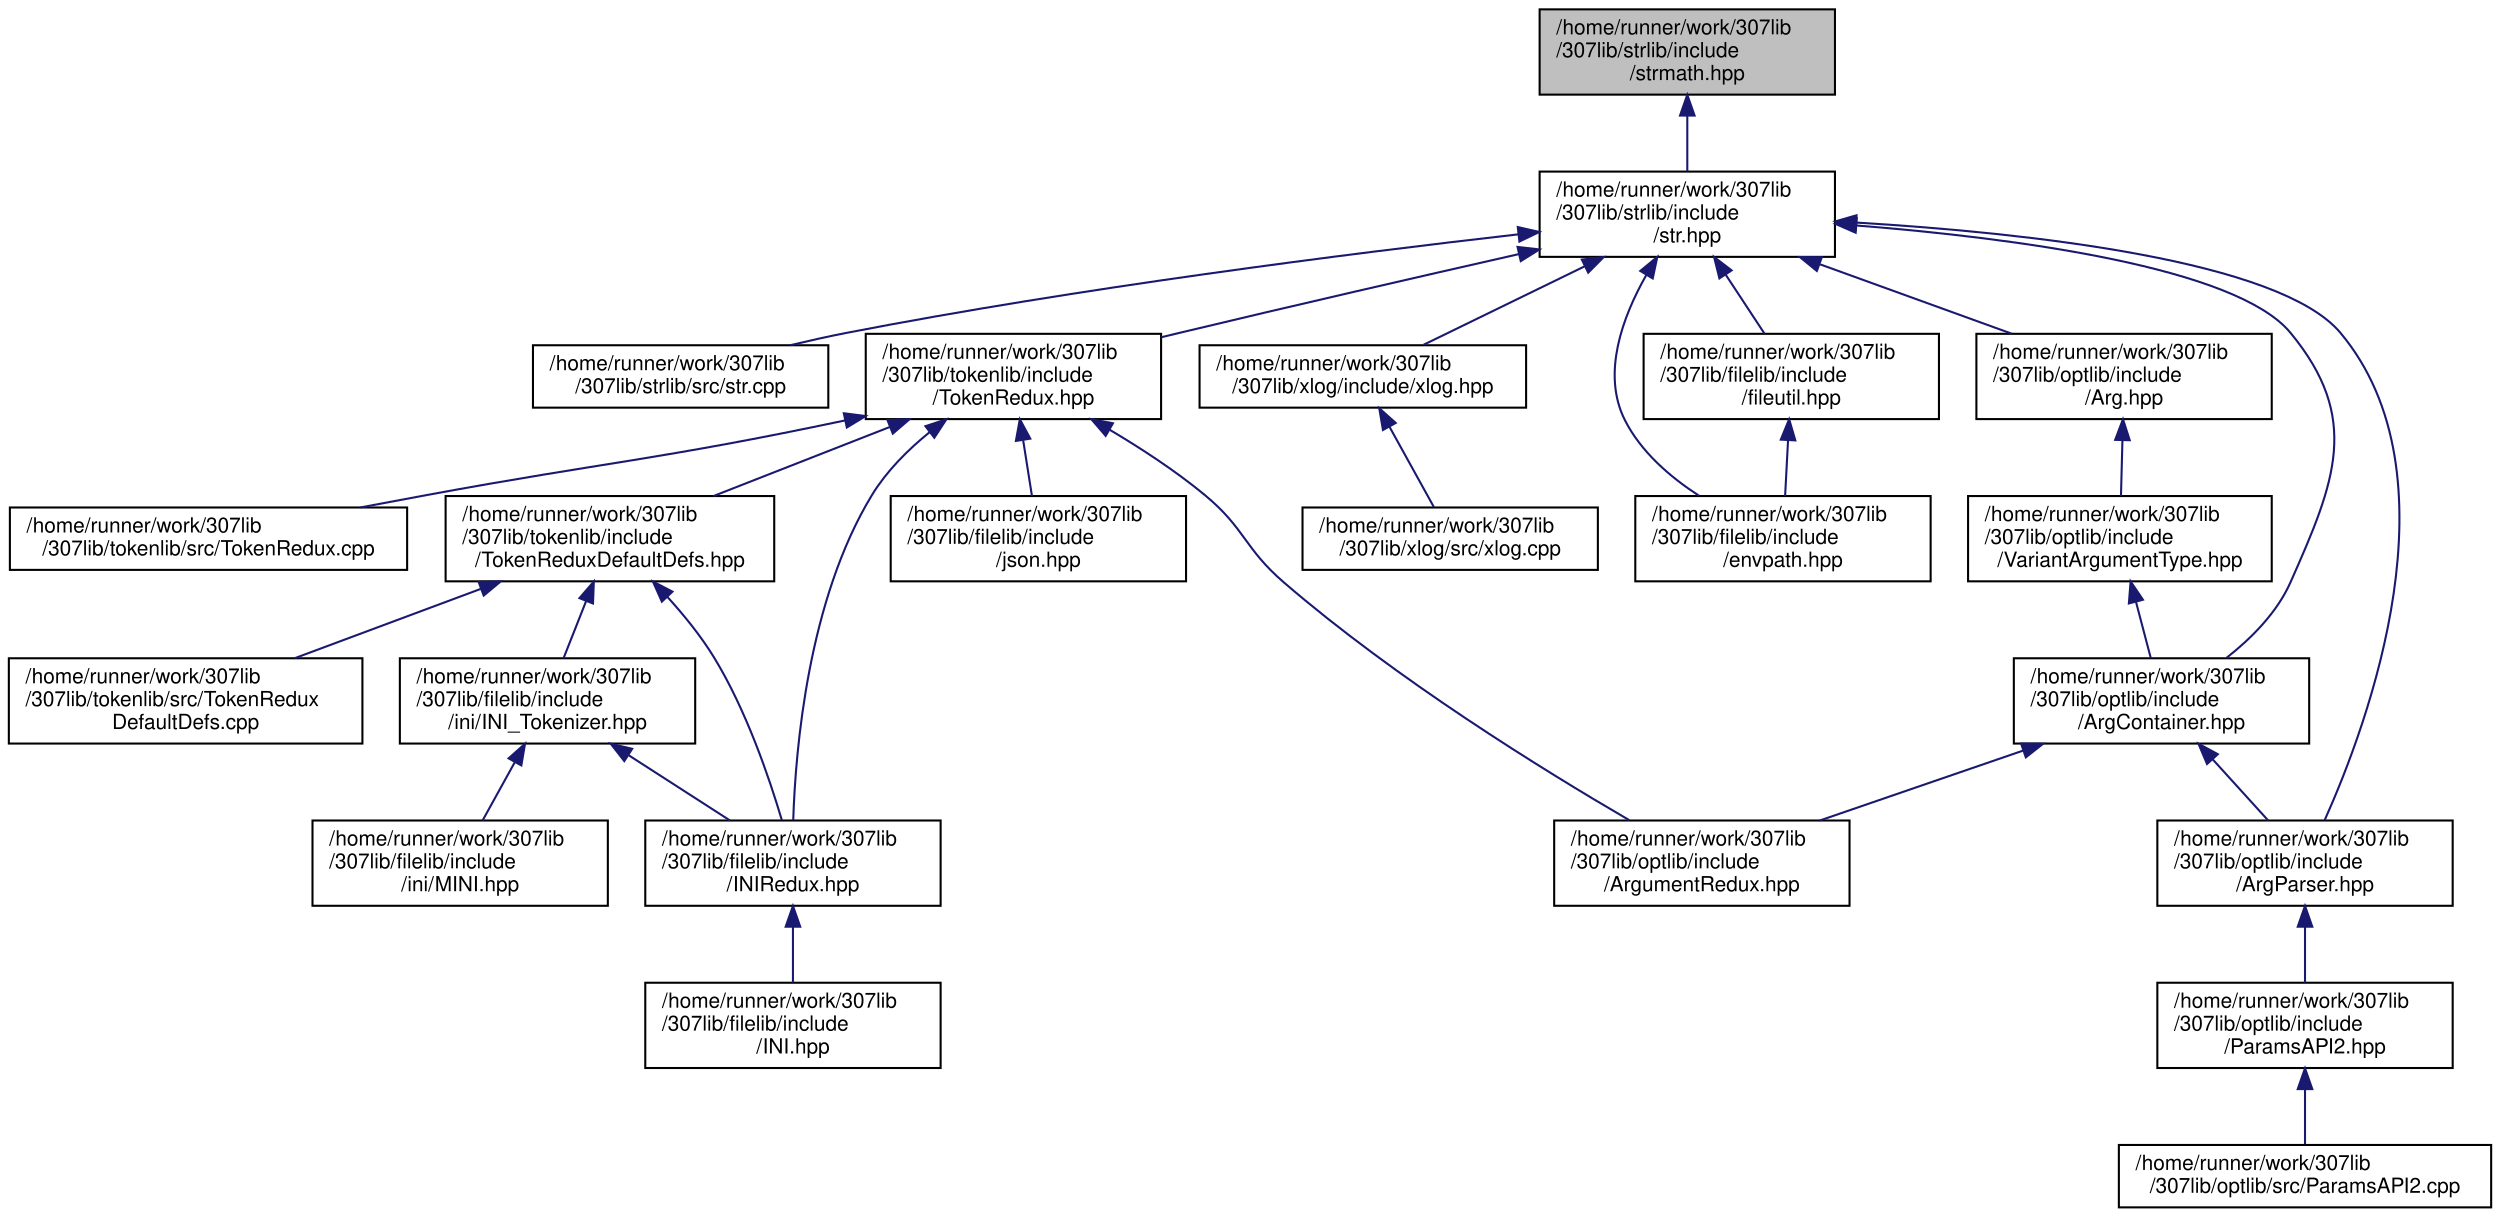
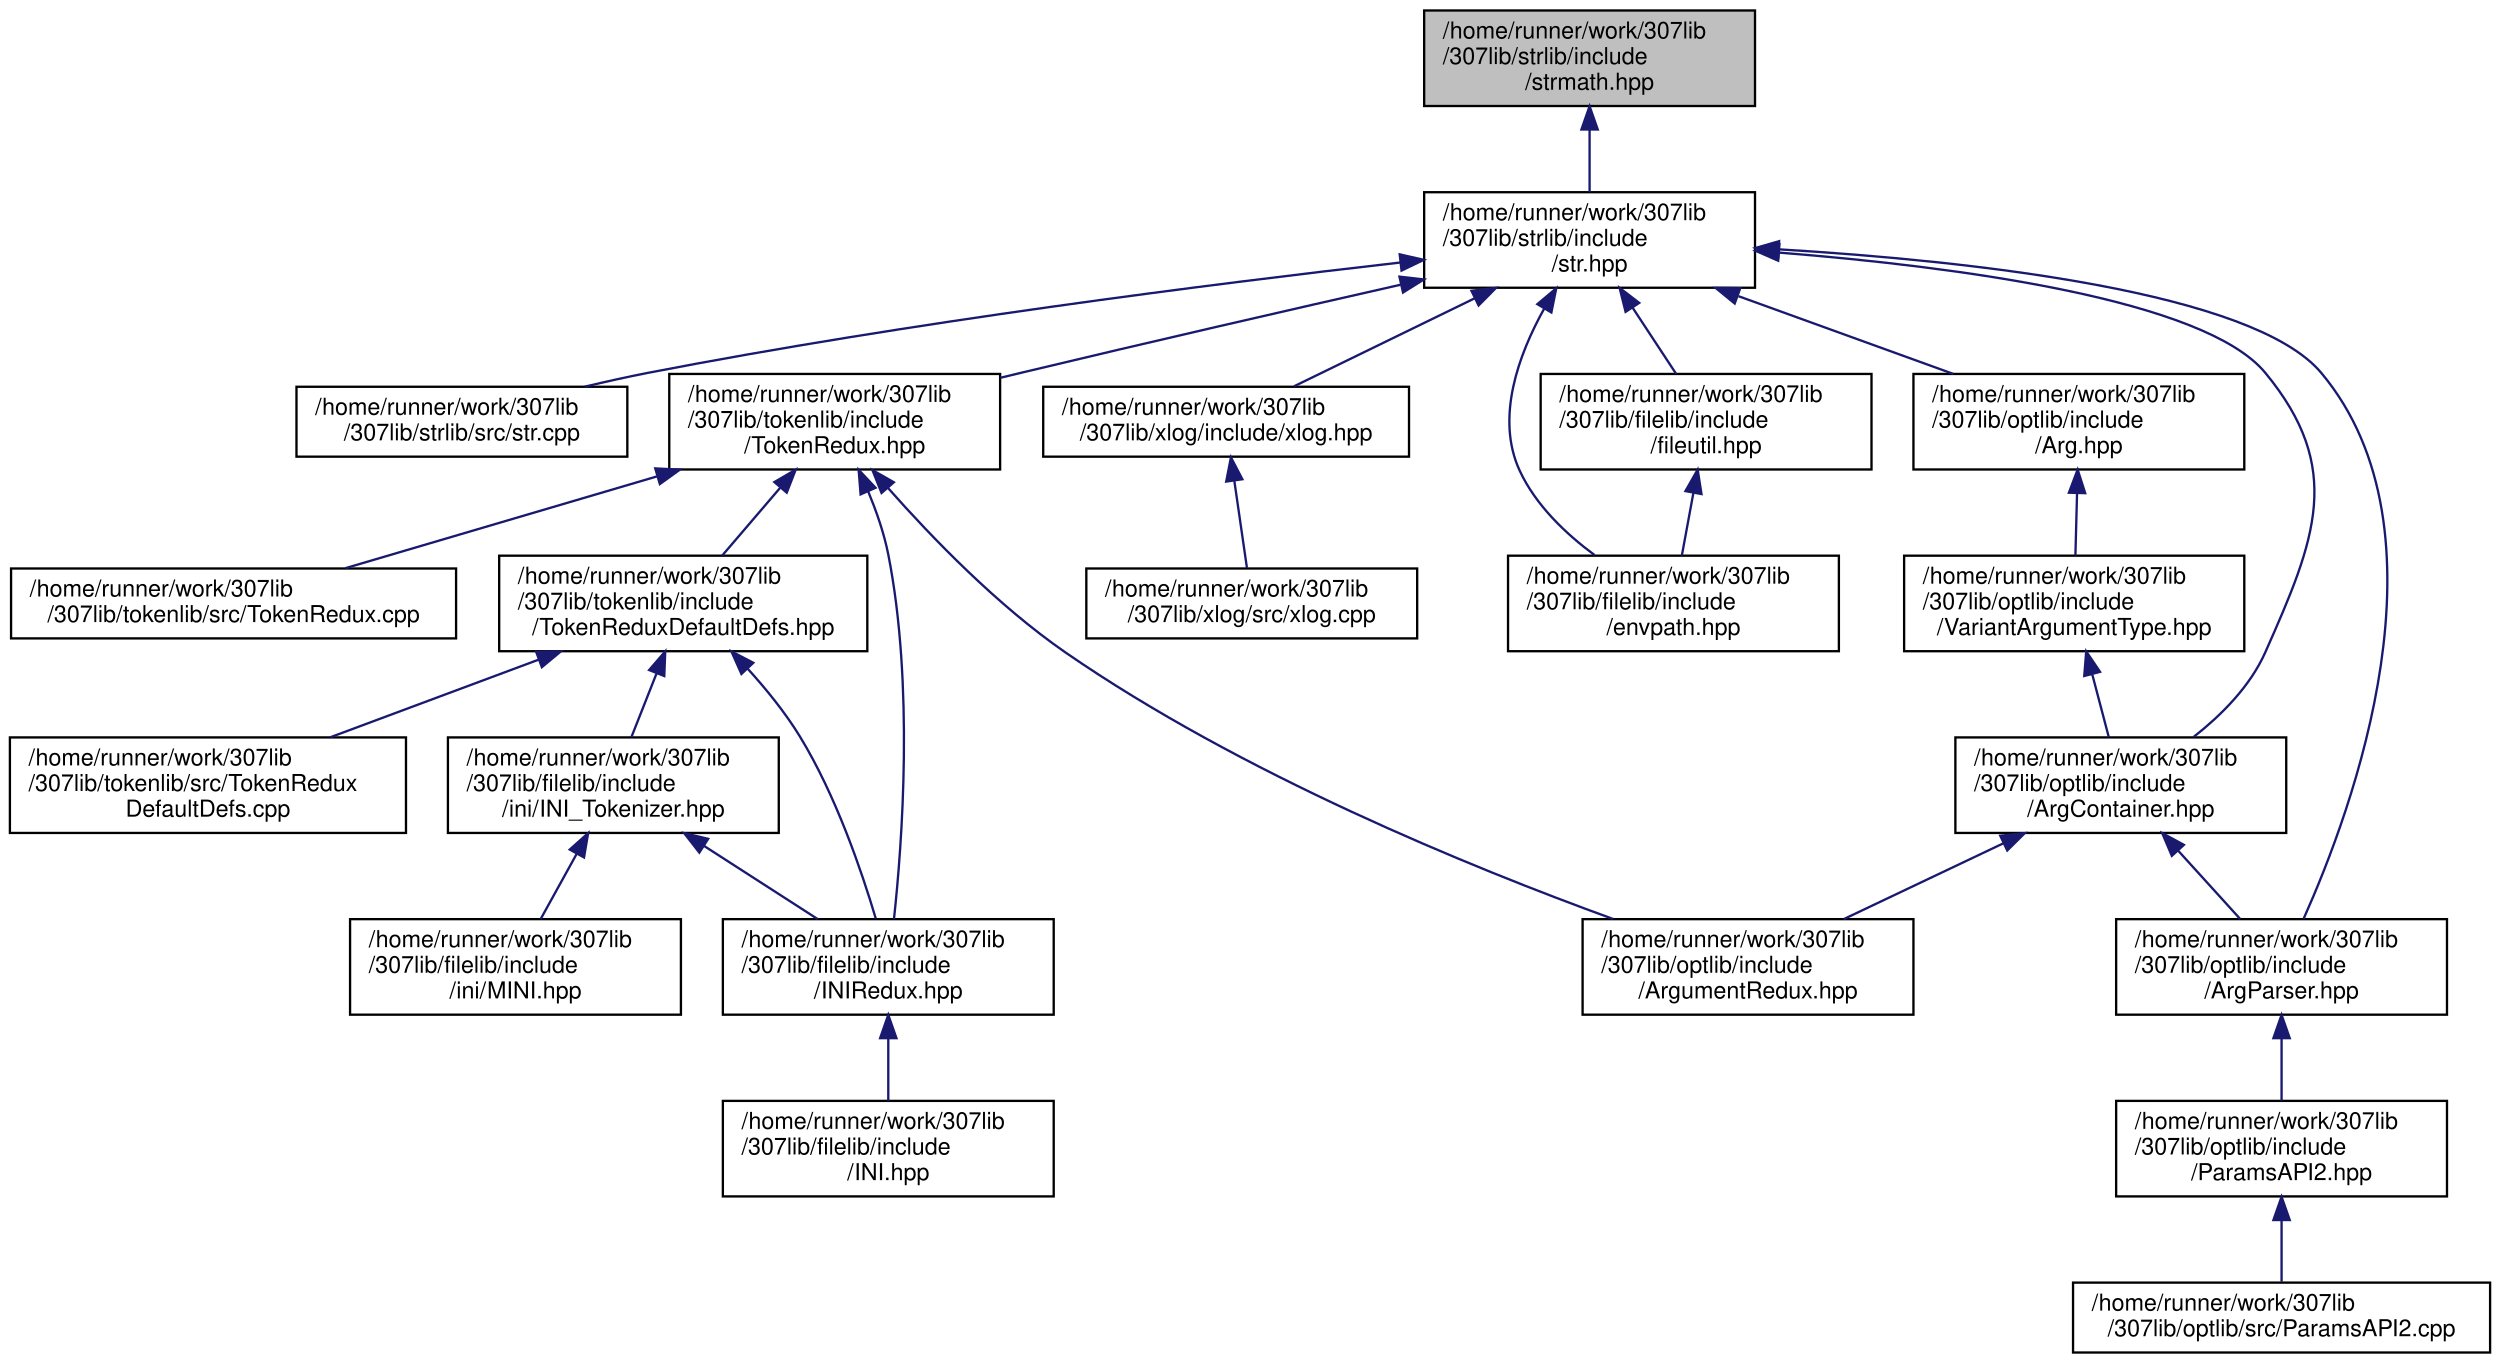
- <svg xmlns="http://www.w3.org/2000/svg" xmlns:xlink="http://www.w3.org/1999/xlink" width="1202pt" height="585pt" viewBox="0.00 0.00 1201.50 585.00">
+ <svg xmlns="http://www.w3.org/2000/svg" xmlns:xlink="http://www.w3.org/1999/xlink" width="1073pt" height="585pt" viewBox="0.00 0.00 1072.50 585.00">
  <g id="graph0" class="graph" transform="scale(1 1) rotate(0) translate(4 581)">
    <g id="node1" class="node">
      <g id="a_node1">
        <a xlink:title="Contains functions for performing mathematics conversions &amp; calculations on strings....">
-           <polygon fill="#bfbfbf" stroke="black" points="736,-535.5 736,-576.5 878,-576.5 878,-535.5 736,-535.5" />
-           <text text-anchor="start" x="744" y="-564.5" font-family="Helvetica,sans-Serif" font-size="10.00">/home/runner/work/307lib</text>
-           <text text-anchor="start" x="744" y="-553.5" font-family="Helvetica,sans-Serif" font-size="10.00">/307lib/strlib/include</text>
-           <text text-anchor="middle" x="807" y="-542.5" font-family="Helvetica,sans-Serif" font-size="10.00">/strmath.hpp</text>
+           <polygon fill="#bfbfbf" stroke="black" points="607,-535.5 607,-576.5 749,-576.5 749,-535.5 607,-535.5" />
+           <text text-anchor="start" x="615" y="-564.5" font-family="Helvetica,sans-Serif" font-size="10.00">/home/runner/work/307lib</text>
+           <text text-anchor="start" x="615" y="-553.5" font-family="Helvetica,sans-Serif" font-size="10.00">/307lib/strlib/include</text>
+           <text text-anchor="middle" x="678" y="-542.5" font-family="Helvetica,sans-Serif" font-size="10.00">/strmath.hpp</text>
        </a>
      </g>
    </g>
    <g id="node2" class="node">
      <g id="a_node2">
        <a xlink:href="str_8hpp.html" target="_top" xlink:title="Includes all of the str namespace extension headers, and additional functions related to string manip...">
-           <polygon fill="none" stroke="black" points="736,-457.5 736,-498.5 878,-498.5 878,-457.5 736,-457.5" />
-           <text text-anchor="start" x="744" y="-486.5" font-family="Helvetica,sans-Serif" font-size="10.00">/home/runner/work/307lib</text>
-           <text text-anchor="start" x="744" y="-475.5" font-family="Helvetica,sans-Serif" font-size="10.00">/307lib/strlib/include</text>
-           <text text-anchor="middle" x="807" y="-464.5" font-family="Helvetica,sans-Serif" font-size="10.00">/str.hpp</text>
+           <polygon fill="none" stroke="black" points="607,-457.5 607,-498.5 749,-498.5 749,-457.5 607,-457.5" />
+           <text text-anchor="start" x="615" y="-486.5" font-family="Helvetica,sans-Serif" font-size="10.00">/home/runner/work/307lib</text>
+           <text text-anchor="start" x="615" y="-475.5" font-family="Helvetica,sans-Serif" font-size="10.00">/307lib/strlib/include</text>
+           <text text-anchor="middle" x="678" y="-464.5" font-family="Helvetica,sans-Serif" font-size="10.00">/str.hpp</text>
        </a>
      </g>
    </g>
    <g id="edge1" class="edge">
-       <path fill="none" stroke="midnightblue" d="M807,-525.3C807,-516.3 807,-506.65 807,-498.51" />
-       <polygon fill="midnightblue" stroke="midnightblue" points="803.5,-525.43 807,-535.43 810.5,-525.43 803.5,-525.43" />
+       <path fill="none" stroke="midnightblue" d="M678,-525.3C678,-516.3 678,-506.65 678,-498.51" />
+       <polygon fill="midnightblue" stroke="midnightblue" points="674.5,-525.43 678,-535.43 681.5,-525.43 674.5,-525.43" />
    </g>
    <g id="node3" class="node">
      <g id="a_node3">
        <a xlink:href="str_8cpp_source.html" target="_top" xlink:title=" ">
-           <polygon fill="none" stroke="black" points="252,-385 252,-415 394,-415 394,-385 252,-385" />
-           <text text-anchor="start" x="260" y="-403" font-family="Helvetica,sans-Serif" font-size="10.00">/home/runner/work/307lib</text>
-           <text text-anchor="middle" x="323" y="-392" font-family="Helvetica,sans-Serif" font-size="10.00">/307lib/strlib/src/str.cpp</text>
+           <polygon fill="none" stroke="black" points="123,-385 123,-415 265,-415 265,-385 123,-385" />
+           <text text-anchor="start" x="131" y="-403" font-family="Helvetica,sans-Serif" font-size="10.00">/home/runner/work/307lib</text>
+           <text text-anchor="middle" x="194" y="-392" font-family="Helvetica,sans-Serif" font-size="10.00">/307lib/strlib/src/str.cpp</text>
        </a>
      </g>
    </g>
    <g id="edge2" class="edge">
-       <path fill="none" stroke="midnightblue" d="M725.84,-468.34C643.96,-459 514.11,-442.53 403,-421 394.15,-419.28 384.8,-417.2 375.75,-415.04" />
-       <polygon fill="midnightblue" stroke="midnightblue" points="725.5,-471.83 735.83,-469.47 726.29,-464.87 725.5,-471.83" />
+       <path fill="none" stroke="midnightblue" d="M596.84,-468.34C514.96,-459 385.11,-442.53 274,-421 265.15,-419.28 255.8,-417.2 246.75,-415.04" />
+       <polygon fill="midnightblue" stroke="midnightblue" points="596.5,-471.83 606.83,-469.47 597.29,-464.87 596.5,-471.83" />
    </g>
    <g id="node4" class="node">
      <g id="a_node4">
        <a xlink:href="_token_redux_8hpp.html" target="_top" xlink:title="New tokenization &amp; parsing library providing superior abstraction capabilities and a much less confus...">
-           <polygon fill="none" stroke="black" points="412,-379.5 412,-420.5 554,-420.5 554,-379.5 412,-379.5" />
-           <text text-anchor="start" x="420" y="-408.5" font-family="Helvetica,sans-Serif" font-size="10.00">/home/runner/work/307lib</text>
-           <text text-anchor="start" x="420" y="-397.5" font-family="Helvetica,sans-Serif" font-size="10.00">/307lib/tokenlib/include</text>
-           <text text-anchor="middle" x="483" y="-386.5" font-family="Helvetica,sans-Serif" font-size="10.00">/TokenRedux.hpp</text>
+           <polygon fill="none" stroke="black" points="283,-379.5 283,-420.5 425,-420.5 425,-379.5 283,-379.5" />
+           <text text-anchor="start" x="291" y="-408.5" font-family="Helvetica,sans-Serif" font-size="10.00">/home/runner/work/307lib</text>
+           <text text-anchor="start" x="291" y="-397.5" font-family="Helvetica,sans-Serif" font-size="10.00">/307lib/tokenlib/include</text>
+           <text text-anchor="middle" x="354" y="-386.5" font-family="Helvetica,sans-Serif" font-size="10.00">/TokenRedux.hpp</text>
        </a>
      </g>
    </g>
    <g id="edge3" class="edge">
-       <path fill="none" stroke="midnightblue" d="M725.98,-458.82C678.45,-448.05 617.26,-434.01 563,-421 560.08,-420.3 557.09,-419.58 554.08,-418.85" />
-       <polygon fill="midnightblue" stroke="midnightblue" points="725.39,-462.27 735.91,-461.07 726.93,-455.45 725.39,-462.27" />
-     </g>
-     <g id="node14" class="node">
-       <g id="a_node14">
+       <path fill="none" stroke="midnightblue" d="M596.98,-458.82C549.45,-448.05 488.26,-434.01 434,-421 431.08,-420.3 428.09,-419.58 425.08,-418.85" />
+       <polygon fill="midnightblue" stroke="midnightblue" points="596.39,-462.27 606.91,-461.07 597.93,-455.45 596.39,-462.27" />
+     </g>
+     <g id="node13" class="node">
+       <g id="a_node13">
        <a xlink:href="xlog_8hpp.html" target="_top" xlink:title="Contains the xlog _(eXtensible LOG)_ namespace, a framework for implementing console logs into C++ pr...">
-           <polygon fill="none" stroke="black" points="572.5,-385 572.5,-415 729.5,-415 729.5,-385 572.5,-385" />
-           <text text-anchor="start" x="580.5" y="-403" font-family="Helvetica,sans-Serif" font-size="10.00">/home/runner/work/307lib</text>
-           <text text-anchor="middle" x="651" y="-392" font-family="Helvetica,sans-Serif" font-size="10.00">/307lib/xlog/include/xlog.hpp</text>
-         </a>
-       </g>
-     </g>
-     <g id="edge15" class="edge">
-       <path fill="none" stroke="midnightblue" d="M757.68,-452.97C732.19,-440.55 701.96,-425.83 680.2,-415.23" />
-       <polygon fill="midnightblue" stroke="midnightblue" points="756.3,-456.19 766.83,-457.43 759.37,-449.9 756.3,-456.19" />
+           <polygon fill="none" stroke="black" points="443.5,-385 443.5,-415 600.5,-415 600.5,-385 443.5,-385" />
+           <text text-anchor="start" x="451.5" y="-403" font-family="Helvetica,sans-Serif" font-size="10.00">/home/runner/work/307lib</text>
+           <text text-anchor="middle" x="522" y="-392" font-family="Helvetica,sans-Serif" font-size="10.00">/307lib/xlog/include/xlog.hpp</text>
+         </a>
+       </g>
+     </g>
+     <g id="edge14" class="edge">
+       <path fill="none" stroke="midnightblue" d="M628.68,-452.97C603.19,-440.55 572.96,-425.83 551.2,-415.23" />
+       <polygon fill="midnightblue" stroke="midnightblue" points="627.3,-456.19 637.83,-457.43 630.37,-449.9 627.3,-456.19" />
+     </g>
+     <g id="node15" class="node">
+       <g id="a_node15">
+         <a xlink:href="envpath_8hpp.html" target="_top" xlink:title="Contains the PATH-variable-related functions of the env namespace.   Features   - env::getvar(&lt;var_na...">
+           <polygon fill="none" stroke="black" points="643,-301.5 643,-342.5 785,-342.5 785,-301.5 643,-301.5" />
+           <text text-anchor="start" x="651" y="-330.5" font-family="Helvetica,sans-Serif" font-size="10.00">/home/runner/work/307lib</text>
+           <text text-anchor="start" x="651" y="-319.5" font-family="Helvetica,sans-Serif" font-size="10.00">/307lib/filelib/include</text>
+           <text text-anchor="middle" x="714" y="-308.5" font-family="Helvetica,sans-Serif" font-size="10.00">/envpath.hpp</text>
+         </a>
+       </g>
+     </g>
+     <g id="edge16" class="edge">
+       <path fill="none" stroke="midnightblue" d="M658.57,-448.63C647.43,-428.65 637.56,-401.54 648,-379 654.82,-364.27 667.63,-352 680.17,-342.74" />
+       <polygon fill="midnightblue" stroke="midnightblue" points="655.58,-450.46 663.7,-457.27 661.6,-446.88 655.58,-450.46" />
    </g>
    <g id="node16" class="node">
      <g id="a_node16">
-         <a xlink:href="envpath_8hpp.html" target="_top" xlink:title="Contains the PATH-variable-related functions of the env namespace.   Features   - env::getvar(&lt;var_na...">
-           <polygon fill="none" stroke="black" points="782,-301.5 782,-342.5 924,-342.5 924,-301.5 782,-301.5" />
-           <text text-anchor="start" x="790" y="-330.5" font-family="Helvetica,sans-Serif" font-size="10.00">/home/runner/work/307lib</text>
-           <text text-anchor="start" x="790" y="-319.5" font-family="Helvetica,sans-Serif" font-size="10.00">/307lib/filelib/include</text>
-           <text text-anchor="middle" x="853" y="-308.5" font-family="Helvetica,sans-Serif" font-size="10.00">/envpath.hpp</text>
+         <a xlink:href="fileutil_8hpp_source.html" target="_top" xlink:title=" ">
+           <polygon fill="none" stroke="black" points="657,-379.5 657,-420.5 799,-420.5 799,-379.5 657,-379.5" />
+           <text text-anchor="start" x="665" y="-408.5" font-family="Helvetica,sans-Serif" font-size="10.00">/home/runner/work/307lib</text>
+           <text text-anchor="start" x="665" y="-397.5" font-family="Helvetica,sans-Serif" font-size="10.00">/307lib/filelib/include</text>
+           <text text-anchor="middle" x="728" y="-386.5" font-family="Helvetica,sans-Serif" font-size="10.00">/fileutil.hpp</text>
        </a>
      </g>
    </g>
    <g id="edge17" class="edge">
-       <path fill="none" stroke="midnightblue" d="M787.3,-448.77C775.86,-428.65 765.73,-401.31 777,-379 784.69,-363.79 798.67,-351.69 812.57,-342.69" />
-       <polygon fill="midnightblue" stroke="midnightblue" points="784.4,-450.74 792.58,-457.47 790.38,-447.11 784.4,-450.74" />
+       <path fill="none" stroke="midnightblue" d="M696.39,-449.05C702.63,-439.57 709.46,-429.18 715.17,-420.51" />
+       <polygon fill="midnightblue" stroke="midnightblue" points="693.45,-447.15 690.88,-457.43 699.3,-451 693.45,-447.15" />
    </g>
    <g id="node17" class="node">
      <g id="a_node17">
-         <a xlink:href="fileutil_8hpp_source.html" target="_top" xlink:title=" ">
-           <polygon fill="none" stroke="black" points="786,-379.5 786,-420.5 928,-420.5 928,-379.5 786,-379.5" />
-           <text text-anchor="start" x="794" y="-408.5" font-family="Helvetica,sans-Serif" font-size="10.00">/home/runner/work/307lib</text>
-           <text text-anchor="start" x="794" y="-397.5" font-family="Helvetica,sans-Serif" font-size="10.00">/307lib/filelib/include</text>
-           <text text-anchor="middle" x="857" y="-386.5" font-family="Helvetica,sans-Serif" font-size="10.00">/fileutil.hpp</text>
-         </a>
-       </g>
-     </g>
-     <g id="edge18" class="edge">
-       <path fill="none" stroke="midnightblue" d="M825.39,-449.05C831.63,-439.57 838.46,-429.18 844.17,-420.51" />
-       <polygon fill="midnightblue" stroke="midnightblue" points="822.45,-447.15 819.88,-457.43 828.3,-451 822.45,-447.15" />
-     </g>
-     <g id="node18" class="node">
-       <g id="a_node18">
        <a xlink:href="_arg_8hpp_source.html" target="_top" xlink:title=" ">
-           <polygon fill="none" stroke="black" points="946,-379.5 946,-420.5 1088,-420.5 1088,-379.5 946,-379.5" />
-           <text text-anchor="start" x="954" y="-408.5" font-family="Helvetica,sans-Serif" font-size="10.00">/home/runner/work/307lib</text>
-           <text text-anchor="start" x="954" y="-397.5" font-family="Helvetica,sans-Serif" font-size="10.00">/307lib/optlib/include</text>
-           <text text-anchor="middle" x="1017" y="-386.5" font-family="Helvetica,sans-Serif" font-size="10.00">/Arg.hpp</text>
-         </a>
-       </g>
-     </g>
-     <g id="edge20" class="edge">
-       <path fill="none" stroke="midnightblue" d="M870.86,-453.89C900.34,-443.22 934.96,-430.69 963.1,-420.51" />
-       <polygon fill="midnightblue" stroke="midnightblue" points="869.29,-450.73 861.08,-457.43 871.67,-457.32 869.29,-450.73" />
+           <polygon fill="none" stroke="black" points="817,-379.5 817,-420.5 959,-420.5 959,-379.5 817,-379.5" />
+           <text text-anchor="start" x="825" y="-408.5" font-family="Helvetica,sans-Serif" font-size="10.00">/home/runner/work/307lib</text>
+           <text text-anchor="start" x="825" y="-397.5" font-family="Helvetica,sans-Serif" font-size="10.00">/307lib/optlib/include</text>
+           <text text-anchor="middle" x="888" y="-386.5" font-family="Helvetica,sans-Serif" font-size="10.00">/Arg.hpp</text>
+         </a>
+       </g>
+     </g>
+     <g id="edge19" class="edge">
+       <path fill="none" stroke="midnightblue" d="M741.86,-453.89C771.34,-443.22 805.96,-430.69 834.1,-420.51" />
+       <polygon fill="midnightblue" stroke="midnightblue" points="740.29,-450.73 732.08,-457.43 742.67,-457.32 740.29,-450.73" />
+     </g>
+     <g id="node19" class="node">
+       <g id="a_node19">
+         <a xlink:href="_arg_container_8hpp_source.html" target="_top" xlink:title=" ">
+           <polygon fill="none" stroke="black" points="835,-223.5 835,-264.5 977,-264.5 977,-223.5 835,-223.5" />
+           <text text-anchor="start" x="843" y="-252.5" font-family="Helvetica,sans-Serif" font-size="10.00">/home/runner/work/307lib</text>
+           <text text-anchor="start" x="843" y="-241.5" font-family="Helvetica,sans-Serif" font-size="10.00">/307lib/optlib/include</text>
+           <text text-anchor="middle" x="906" y="-230.5" font-family="Helvetica,sans-Serif" font-size="10.00">/ArgContainer.hpp</text>
+         </a>
+       </g>
+     </g>
+     <g id="edge26" class="edge">
+       <path fill="none" stroke="midnightblue" d="M759.34,-472.58C835.69,-466.53 941.96,-452.56 968,-421 1001.95,-379.87 989.65,-349.74 968,-301 961.52,-286.42 949.16,-274.03 937.17,-264.64" />
+       <polygon fill="midnightblue" stroke="midnightblue" points="758.95,-469.1 749.24,-473.35 759.48,-476.08 758.95,-469.1" />
    </g>
    <g id="node20" class="node">
      <g id="a_node20">
-         <a xlink:href="_arg_container_8hpp_source.html" target="_top" xlink:title=" ">
-           <polygon fill="none" stroke="black" points="964,-223.5 964,-264.5 1106,-264.5 1106,-223.5 964,-223.5" />
-           <text text-anchor="start" x="972" y="-252.5" font-family="Helvetica,sans-Serif" font-size="10.00">/home/runner/work/307lib</text>
-           <text text-anchor="start" x="972" y="-241.5" font-family="Helvetica,sans-Serif" font-size="10.00">/307lib/optlib/include</text>
-           <text text-anchor="middle" x="1035" y="-230.5" font-family="Helvetica,sans-Serif" font-size="10.00">/ArgContainer.hpp</text>
+         <a xlink:href="_arg_parser_8hpp_source.html" target="_top" xlink:title=" ">
+           <polygon fill="none" stroke="black" points="904,-145.5 904,-186.5 1046,-186.5 1046,-145.5 904,-145.5" />
+           <text text-anchor="start" x="912" y="-174.5" font-family="Helvetica,sans-Serif" font-size="10.00">/home/runner/work/307lib</text>
+           <text text-anchor="start" x="912" y="-163.5" font-family="Helvetica,sans-Serif" font-size="10.00">/307lib/optlib/include</text>
+           <text text-anchor="middle" x="975" y="-152.5" font-family="Helvetica,sans-Serif" font-size="10.00">/ArgParser.hpp</text>
        </a>
      </g>
    </g>
    <g id="edge27" class="edge">
-       <path fill="none" stroke="midnightblue" d="M888.34,-472.58C964.69,-466.53 1070.96,-452.56 1097,-421 1130.95,-379.87 1118.65,-349.74 1097,-301 1090.52,-286.42 1078.16,-274.03 1066.17,-264.64" />
-       <polygon fill="midnightblue" stroke="midnightblue" points="887.95,-469.1 878.24,-473.35 888.48,-476.08 887.95,-469.1" />
-     </g>
-     <g id="node21" class="node">
-       <g id="a_node21">
-         <a xlink:href="_arg_parser_8hpp_source.html" target="_top" xlink:title=" ">
-           <polygon fill="none" stroke="black" points="1033,-145.5 1033,-186.5 1175,-186.5 1175,-145.5 1033,-145.5" />
-           <text text-anchor="start" x="1041" y="-174.5" font-family="Helvetica,sans-Serif" font-size="10.00">/home/runner/work/307lib</text>
-           <text text-anchor="start" x="1041" y="-163.5" font-family="Helvetica,sans-Serif" font-size="10.00">/307lib/optlib/include</text>
-           <text text-anchor="middle" x="1104" y="-152.5" font-family="Helvetica,sans-Serif" font-size="10.00">/ArgParser.hpp</text>
-         </a>
-       </g>
-     </g>
-     <g id="edge28" class="edge">
-       <path fill="none" stroke="midnightblue" d="M888.35,-473.98C971.31,-468.99 1091.86,-455.79 1121,-421 1178.46,-352.39 1134.38,-233.39 1113.45,-186.65" />
-       <polygon fill="midnightblue" stroke="midnightblue" points="887.96,-470.5 878.17,-474.56 888.36,-477.49 887.96,-470.5" />
+       <path fill="none" stroke="midnightblue" d="M759.35,-473.98C842.31,-468.99 962.86,-455.79 992,-421 1049.46,-352.39 1005.38,-233.39 984.45,-186.65" />
+       <polygon fill="midnightblue" stroke="midnightblue" points="758.96,-470.5 749.17,-474.56 759.36,-477.49 758.96,-470.5" />
    </g>
    <g id="node5" class="node">
      <g id="a_node5">
        <a xlink:href="_token_redux_8cpp_source.html" target="_top" xlink:title=" ">
          <polygon fill="none" stroke="black" points="0.5,-307 0.5,-337 191.5,-337 191.5,-307 0.5,-307" />
          <text text-anchor="start" x="8.5" y="-325" font-family="Helvetica,sans-Serif" font-size="10.00">/home/runner/work/307lib</text>
          <text text-anchor="middle" x="96" y="-314" font-family="Helvetica,sans-Serif" font-size="10.00">/307lib/tokenlib/src/TokenRedux.cpp</text>
        </a>
      </g>
    </g>
    <g id="edge4" class="edge">
-       <path fill="none" stroke="midnightblue" d="M402.15,-378.88C312.16,-359.88 287.62,-358.97 201,-343 190.69,-341.1 179.81,-339.06 169.13,-337.04" />
-       <polygon fill="midnightblue" stroke="midnightblue" points="401.45,-382.31 411.96,-380.97 402.91,-375.47 401.45,-382.31" />
+       <path fill="none" stroke="midnightblue" d="M277.89,-376.58C234.51,-363.8 181.47,-348.18 143.89,-337.11" />
+       <polygon fill="midnightblue" stroke="midnightblue" points="276.98,-379.96 287.56,-379.43 278.96,-373.24 276.98,-379.96" />
    </g>
    <g id="node6" class="node">
      <g id="a_node6">
        <a xlink:href="_token_redux_default_defs_8hpp.html" target="_top" xlink:title="Provides the legacy tokenization types for use with the new API, as well as an example of implementin...">
          <polygon fill="none" stroke="black" points="210,-301.5 210,-342.5 368,-342.5 368,-301.5 210,-301.5" />
          <text text-anchor="start" x="218" y="-330.5" font-family="Helvetica,sans-Serif" font-size="10.00">/home/runner/work/307lib</text>
          <text text-anchor="start" x="218" y="-319.5" font-family="Helvetica,sans-Serif" font-size="10.00">/307lib/tokenlib/include</text>
          <text text-anchor="middle" x="289" y="-308.5" font-family="Helvetica,sans-Serif" font-size="10.00">/TokenReduxDefaultDefs.hpp</text>
        </a>
      </g>
    </g>
    <g id="edge5" class="edge">
-       <path fill="none" stroke="midnightblue" d="M423.65,-375.75C396.49,-365.11 364.67,-352.65 338.79,-342.51" />
-       <polygon fill="midnightblue" stroke="midnightblue" points="422.45,-379.04 433.04,-379.43 425.01,-372.52 422.45,-379.04" />
+       <path fill="none" stroke="midnightblue" d="M330.59,-371.63C322.35,-361.99 313.26,-351.36 305.68,-342.51" />
+       <polygon fill="midnightblue" stroke="midnightblue" points="328.1,-374.1 337.26,-379.43 333.42,-369.55 328.1,-374.1" />
    </g>
    <g id="node10" class="node">
      <g id="a_node10">
        <a xlink:href="_i_n_i_redux_8hpp.html" target="_top" xlink:title="INI Tokenizer, Parser, and Container/Manipulator.">
          <polygon fill="none" stroke="black" points="306,-145.5 306,-186.5 448,-186.5 448,-145.5 306,-145.5" />
          <text text-anchor="start" x="314" y="-174.5" font-family="Helvetica,sans-Serif" font-size="10.00">/home/runner/work/307lib</text>
          <text text-anchor="start" x="314" y="-163.5" font-family="Helvetica,sans-Serif" font-size="10.00">/307lib/filelib/include</text>
          <text text-anchor="middle" x="377" y="-152.5" font-family="Helvetica,sans-Serif" font-size="10.00">/INIRedux.hpp</text>
        </a>
      </g>
    </g>
    <g id="edge12" class="edge">
-       <path fill="none" stroke="midnightblue" d="M442.79,-373.28C432.33,-364.81 422.04,-354.55 415,-343 384.34,-292.68 378.23,-221.04 377.14,-186.76" />
-       <polygon fill="midnightblue" stroke="midnightblue" points="440.7,-376.09 450.77,-379.41 444.97,-370.54 440.7,-376.09" />
+       <path fill="none" stroke="midnightblue" d="M368.32,-370.21C371.88,-361.66 375.2,-352.14 377,-343 388.03,-287.09 382.99,-219.23 379.44,-186.51" />
+       <polygon fill="midnightblue" stroke="midnightblue" points="365.12,-368.81 364.27,-379.37 371.52,-371.65 365.12,-368.81" />
    </g>
    <g id="node12" class="node">
      <g id="a_node12">
-         <a xlink:href="json_8hpp_source.html" target="_top" xlink:title=" ">
-           <polygon fill="none" stroke="black" points="424,-301.5 424,-342.5 566,-342.5 566,-301.5 424,-301.5" />
-           <text text-anchor="start" x="432" y="-330.5" font-family="Helvetica,sans-Serif" font-size="10.00">/home/runner/work/307lib</text>
-           <text text-anchor="start" x="432" y="-319.5" font-family="Helvetica,sans-Serif" font-size="10.00">/307lib/filelib/include</text>
-           <text text-anchor="middle" x="495" y="-308.5" font-family="Helvetica,sans-Serif" font-size="10.00">/json.hpp</text>
+         <a xlink:href="_argument_redux_8hpp_source.html" target="_top" xlink:title=" ">
+           <polygon fill="none" stroke="black" points="675,-145.5 675,-186.5 817,-186.5 817,-145.5 675,-145.5" />
+           <text text-anchor="start" x="683" y="-174.5" font-family="Helvetica,sans-Serif" font-size="10.00">/home/runner/work/307lib</text>
+           <text text-anchor="start" x="683" y="-163.5" font-family="Helvetica,sans-Serif" font-size="10.00">/307lib/optlib/include</text>
+           <text text-anchor="middle" x="746" y="-152.5" font-family="Helvetica,sans-Serif" font-size="10.00">/ArgumentRedux.hpp</text>
        </a>
      </g>
    </g>
    <g id="edge13" class="edge">
-       <path fill="none" stroke="midnightblue" d="M487.69,-369.3C489.11,-360.3 490.63,-350.65 491.92,-342.51" />
-       <polygon fill="midnightblue" stroke="midnightblue" points="484.19,-369 486.09,-379.43 491.11,-370.1 484.19,-369" />
-     </g>
-     <g id="node13" class="node">
-       <g id="a_node13">
-         <a xlink:href="_argument_redux_8hpp_source.html" target="_top" xlink:title=" ">
-           <polygon fill="none" stroke="black" points="743,-145.5 743,-186.5 885,-186.5 885,-145.5 743,-145.5" />
-           <text text-anchor="start" x="751" y="-174.5" font-family="Helvetica,sans-Serif" font-size="10.00">/home/runner/work/307lib</text>
-           <text text-anchor="start" x="751" y="-163.5" font-family="Helvetica,sans-Serif" font-size="10.00">/307lib/optlib/include</text>
-           <text text-anchor="middle" x="814" y="-152.5" font-family="Helvetica,sans-Serif" font-size="10.00">/ArgumentRedux.hpp</text>
-         </a>
-       </g>
-     </g>
-     <g id="edge14" class="edge">
-       <path fill="none" stroke="midnightblue" d="M529.22,-374.4C544.44,-365.39 561.03,-354.56 575,-343 594.4,-326.96 593.94,-317.44 613,-301 666.83,-254.57 737.49,-210.88 779.1,-186.66" />
-       <polygon fill="midnightblue" stroke="midnightblue" points="527.35,-371.44 520.45,-379.48 530.86,-377.49 527.35,-371.44" />
+       <path fill="none" stroke="midnightblue" d="M376.92,-371.52C395.72,-350.25 423.89,-321.11 453,-301 528.13,-249.09 626.59,-208.89 688.07,-186.58" />
+       <polygon fill="midnightblue" stroke="midnightblue" points="374.11,-369.41 370.19,-379.25 379.39,-374.01 374.11,-369.41" />
    </g>
    <g id="node7" class="node">
      <g id="a_node7">
        <a xlink:href="_token_redux_default_defs_8cpp_source.html" target="_top" xlink:title=" ">
          <polygon fill="none" stroke="black" points="0,-223.5 0,-264.5 170,-264.5 170,-223.5 0,-223.5" />
          <text text-anchor="start" x="8" y="-252.5" font-family="Helvetica,sans-Serif" font-size="10.00">/home/runner/work/307lib</text>
          <text text-anchor="start" x="8" y="-241.5" font-family="Helvetica,sans-Serif" font-size="10.00">/307lib/tokenlib/src/TokenRedux</text>
          <text text-anchor="middle" x="85" y="-230.5" font-family="Helvetica,sans-Serif" font-size="10.00">DefaultDefs.cpp</text>
        </a>
      </g>
    </g>
    <g id="edge6" class="edge">
      <path fill="none" stroke="midnightblue" d="M226.96,-297.89C198.32,-287.22 164.69,-274.69 137.36,-264.51" />
      <polygon fill="midnightblue" stroke="midnightblue" points="225.87,-301.22 236.46,-301.43 228.32,-294.66 225.87,-301.22" />
    </g>
    <g id="node8" class="node">
      <g id="a_node8">
        <a xlink:href="_i_n_i___tokenizer_8hpp_source.html" target="_top" xlink:title=" ">
          <polygon fill="none" stroke="black" points="188,-223.5 188,-264.5 330,-264.5 330,-223.5 188,-223.5" />
          <text text-anchor="start" x="196" y="-252.5" font-family="Helvetica,sans-Serif" font-size="10.00">/home/runner/work/307lib</text>
          <text text-anchor="start" x="196" y="-241.5" font-family="Helvetica,sans-Serif" font-size="10.00">/307lib/filelib/include</text>
          <text text-anchor="middle" x="259" y="-230.5" font-family="Helvetica,sans-Serif" font-size="10.00">/ini/INI_Tokenizer.hpp</text>
        </a>
      </g>
    </g>
    <g id="edge7" class="edge">
      <path fill="none" stroke="midnightblue" d="M277.51,-291.88C273.89,-282.72 269.99,-272.83 266.7,-264.51" />
      <polygon fill="midnightblue" stroke="midnightblue" points="274.35,-293.41 281.27,-301.43 280.86,-290.84 274.35,-293.41" />
    </g>
    <g id="edge11" class="edge">
      <path fill="none" stroke="midnightblue" d="M316.55,-294.1C324.51,-285.34 332.74,-275.23 339,-265 354.44,-239.79 365.55,-207.24 371.64,-186.74" />
      <polygon fill="midnightblue" stroke="midnightblue" points="313.97,-291.73 309.67,-301.42 319.07,-296.53 313.97,-291.73" />
    </g>
    <g id="node9" class="node">
      <g id="a_node9">
        <a xlink:href="_m_i_n_i_8hpp_source.html" target="_top" xlink:title=" ">
          <polygon fill="none" stroke="black" points="146,-145.5 146,-186.5 288,-186.5 288,-145.5 146,-145.5" />
          <text text-anchor="start" x="154" y="-174.5" font-family="Helvetica,sans-Serif" font-size="10.00">/home/runner/work/307lib</text>
          <text text-anchor="start" x="154" y="-163.5" font-family="Helvetica,sans-Serif" font-size="10.00">/307lib/filelib/include</text>
          <text text-anchor="middle" x="217" y="-152.5" font-family="Helvetica,sans-Serif" font-size="10.00">/ini/MINI.hpp</text>
        </a>
      </g>
    </g>
    <g id="edge8" class="edge">
      <path fill="none" stroke="midnightblue" d="M243.23,-214.47C238.08,-205.14 232.48,-195.01 227.78,-186.51" />
      <polygon fill="midnightblue" stroke="midnightblue" points="240.28,-216.37 248.18,-223.43 246.41,-212.98 240.28,-216.37" />
    </g>
    <g id="edge9" class="edge">
      <path fill="none" stroke="midnightblue" d="M297.94,-217.92C313.8,-207.7 331.86,-196.07 346.72,-186.51" />
      <polygon fill="midnightblue" stroke="midnightblue" points="295.9,-215.07 289.39,-223.43 299.69,-220.96 295.9,-215.07" />
    </g>
    <g id="node11" class="node">
      <g id="a_node11">
        <a xlink:href="_i_n_i_8hpp_source.html" target="_top" xlink:title=" ">
          <polygon fill="none" stroke="black" points="306,-67.5 306,-108.5 448,-108.5 448,-67.5 306,-67.5" />
          <text text-anchor="start" x="314" y="-96.5" font-family="Helvetica,sans-Serif" font-size="10.00">/home/runner/work/307lib</text>
          <text text-anchor="start" x="314" y="-85.5" font-family="Helvetica,sans-Serif" font-size="10.00">/307lib/filelib/include</text>
          <text text-anchor="middle" x="377" y="-74.5" font-family="Helvetica,sans-Serif" font-size="10.00">/INI.hpp</text>
        </a>
      </g>
    </g>
    <g id="edge10" class="edge">
      <path fill="none" stroke="midnightblue" d="M377,-135.3C377,-126.3 377,-116.65 377,-108.51" />
      <polygon fill="midnightblue" stroke="midnightblue" points="373.5,-135.43 377,-145.43 380.5,-135.43 373.5,-135.43" />
    </g>
-     <g id="node15" class="node">
-       <g id="a_node15">
+     <g id="node14" class="node">
+       <g id="a_node14">
        <a xlink:href="xlog_8cpp_source.html" target="_top" xlink:title=" ">
-           <polygon fill="none" stroke="black" points="622,-307 622,-337 764,-337 764,-307 622,-307" />
-           <text text-anchor="start" x="630" y="-325" font-family="Helvetica,sans-Serif" font-size="10.00">/home/runner/work/307lib</text>
-           <text text-anchor="middle" x="693" y="-314" font-family="Helvetica,sans-Serif" font-size="10.00">/307lib/xlog/src/xlog.cpp</text>
-         </a>
-       </g>
-     </g>
-     <g id="edge16" class="edge">
-       <path fill="none" stroke="midnightblue" d="M663.87,-375.7C670.82,-363.14 679.16,-348.04 685.14,-337.23" />
-       <polygon fill="midnightblue" stroke="midnightblue" points="660.67,-374.26 658.9,-384.7 666.8,-377.65 660.67,-374.26" />
-     </g>
-     <g id="edge19" class="edge">
-       <path fill="none" stroke="midnightblue" d="M855.44,-369.3C854.96,-360.3 854.46,-350.65 854.03,-342.51" />
-       <polygon fill="midnightblue" stroke="midnightblue" points="851.95,-369.63 855.97,-379.43 858.94,-369.26 851.95,-369.63" />
-     </g>
-     <g id="node19" class="node">
-       <g id="a_node19">
+           <polygon fill="none" stroke="black" points="462,-307 462,-337 604,-337 604,-307 462,-307" />
+           <text text-anchor="start" x="470" y="-325" font-family="Helvetica,sans-Serif" font-size="10.00">/home/runner/work/307lib</text>
+           <text text-anchor="middle" x="533" y="-314" font-family="Helvetica,sans-Serif" font-size="10.00">/307lib/xlog/src/xlog.cpp</text>
+         </a>
+       </g>
+     </g>
+     <g id="edge15" class="edge">
+       <path fill="none" stroke="midnightblue" d="M525.53,-374.59C527.32,-362.26 529.42,-347.72 530.94,-337.23" />
+       <polygon fill="midnightblue" stroke="midnightblue" points="522.04,-374.31 524.07,-384.7 528.97,-375.31 522.04,-374.31" />
+     </g>
+     <g id="edge18" class="edge">
+       <path fill="none" stroke="midnightblue" d="M722.58,-369.59C720.91,-360.51 719.11,-350.74 717.59,-342.51" />
+       <polygon fill="midnightblue" stroke="midnightblue" points="719.14,-370.23 724.39,-379.43 726.03,-368.96 719.14,-370.23" />
+     </g>
+     <g id="node18" class="node">
+       <g id="a_node18">
        <a xlink:href="_variant_argument_type_8hpp.html" target="_top" xlink:title="Contains the VariantArgumentType type definition, as well as the Index struct &amp; the get functions for...">
-           <polygon fill="none" stroke="black" points="942,-301.5 942,-342.5 1088,-342.5 1088,-301.5 942,-301.5" />
-           <text text-anchor="start" x="950" y="-330.5" font-family="Helvetica,sans-Serif" font-size="10.00">/home/runner/work/307lib</text>
-           <text text-anchor="start" x="950" y="-319.5" font-family="Helvetica,sans-Serif" font-size="10.00">/307lib/optlib/include</text>
-           <text text-anchor="middle" x="1015" y="-308.5" font-family="Helvetica,sans-Serif" font-size="10.00">/VariantArgumentType.hpp</text>
-         </a>
-       </g>
+           <polygon fill="none" stroke="black" points="813,-301.5 813,-342.5 959,-342.5 959,-301.5 813,-301.5" />
+           <text text-anchor="start" x="821" y="-330.5" font-family="Helvetica,sans-Serif" font-size="10.00">/home/runner/work/307lib</text>
+           <text text-anchor="start" x="821" y="-319.5" font-family="Helvetica,sans-Serif" font-size="10.00">/307lib/optlib/include</text>
+           <text text-anchor="middle" x="886" y="-308.5" font-family="Helvetica,sans-Serif" font-size="10.00">/VariantArgumentType.hpp</text>
+         </a>
+       </g>
+     </g>
+     <g id="edge20" class="edge">
+       <path fill="none" stroke="midnightblue" d="M887.22,-369.3C886.98,-360.3 886.73,-350.65 886.51,-342.51" />
+       <polygon fill="midnightblue" stroke="midnightblue" points="883.72,-369.52 887.48,-379.43 890.72,-369.34 883.72,-369.52" />
    </g>
    <g id="edge21" class="edge">
-       <path fill="none" stroke="midnightblue" d="M1016.22,-369.3C1015.98,-360.3 1015.73,-350.65 1015.51,-342.51" />
-       <polygon fill="midnightblue" stroke="midnightblue" points="1012.72,-369.52 1016.48,-379.43 1019.72,-369.34 1012.72,-369.52" />
+       <path fill="none" stroke="midnightblue" d="M893.74,-291.59C896.13,-282.51 898.7,-272.74 900.87,-264.51" />
+       <polygon fill="midnightblue" stroke="midnightblue" points="890.31,-290.87 891.15,-301.43 897.08,-292.65 890.31,-290.87" />
+     </g>
+     <g id="edge25" class="edge">
+       <path fill="none" stroke="midnightblue" d="M855.58,-219.05C833.51,-208.57 807.95,-196.42 787.06,-186.51" />
+       <polygon fill="midnightblue" stroke="midnightblue" points="854.26,-222.3 864.8,-223.43 857.26,-215.98 854.26,-222.3" />
    </g>
    <g id="edge22" class="edge">
-       <path fill="none" stroke="midnightblue" d="M1022.74,-291.59C1025.13,-282.51 1027.7,-272.74 1029.87,-264.51" />
-       <polygon fill="midnightblue" stroke="midnightblue" points="1019.31,-290.87 1020.15,-301.43 1026.08,-292.65 1019.31,-290.87" />
-     </g>
-     <g id="edge26" class="edge">
-       <path fill="none" stroke="midnightblue" d="M968.6,-220.17C937.4,-209.44 900.59,-196.78 870.72,-186.51" />
-       <polygon fill="midnightblue" stroke="midnightblue" points="967.49,-223.49 978.09,-223.43 969.77,-216.87 967.49,-223.49" />
+       <path fill="none" stroke="midnightblue" d="M930.59,-215.92C939.41,-206.2 949.17,-195.45 957.29,-186.51" />
+       <polygon fill="midnightblue" stroke="midnightblue" points="927.9,-213.67 923.77,-223.43 933.08,-218.38 927.9,-213.67" />
+     </g>
+     <g id="node21" class="node">
+       <g id="a_node21">
+         <a xlink:href="_params_a_p_i2_8hpp_source.html" target="_top" xlink:title=" ">
+           <polygon fill="none" stroke="black" points="904,-67.5 904,-108.5 1046,-108.5 1046,-67.5 904,-67.5" />
+           <text text-anchor="start" x="912" y="-96.5" font-family="Helvetica,sans-Serif" font-size="10.00">/home/runner/work/307lib</text>
+           <text text-anchor="start" x="912" y="-85.5" font-family="Helvetica,sans-Serif" font-size="10.00">/307lib/optlib/include</text>
+           <text text-anchor="middle" x="975" y="-74.5" font-family="Helvetica,sans-Serif" font-size="10.00">/ParamsAPI2.hpp</text>
+         </a>
+       </g>
    </g>
    <g id="edge23" class="edge">
-       <path fill="none" stroke="midnightblue" d="M1059.59,-215.92C1068.41,-206.2 1078.17,-195.45 1086.29,-186.51" />
-       <polygon fill="midnightblue" stroke="midnightblue" points="1056.9,-213.67 1052.77,-223.43 1062.08,-218.38 1056.9,-213.67" />
+       <path fill="none" stroke="midnightblue" d="M975,-135.3C975,-126.3 975,-116.65 975,-108.51" />
+       <polygon fill="midnightblue" stroke="midnightblue" points="971.5,-135.43 975,-145.43 978.5,-135.43 971.5,-135.43" />
    </g>
    <g id="node22" class="node">
      <g id="a_node22">
-         <a xlink:href="_params_a_p_i2_8hpp_source.html" target="_top" xlink:title=" ">
-           <polygon fill="none" stroke="black" points="1033,-67.5 1033,-108.5 1175,-108.5 1175,-67.5 1033,-67.5" />
-           <text text-anchor="start" x="1041" y="-96.5" font-family="Helvetica,sans-Serif" font-size="10.00">/home/runner/work/307lib</text>
-           <text text-anchor="start" x="1041" y="-85.5" font-family="Helvetica,sans-Serif" font-size="10.00">/307lib/optlib/include</text>
-           <text text-anchor="middle" x="1104" y="-74.5" font-family="Helvetica,sans-Serif" font-size="10.00">/ParamsAPI2.hpp</text>
+         <a xlink:href="_params_a_p_i2_8cpp_source.html" target="_top" xlink:title=" ">
+           <polygon fill="none" stroke="black" points="885.5,-0.5 885.5,-30.5 1064.5,-30.5 1064.5,-0.5 885.5,-0.5" />
+           <text text-anchor="start" x="893.5" y="-18.5" font-family="Helvetica,sans-Serif" font-size="10.00">/home/runner/work/307lib</text>
+           <text text-anchor="middle" x="975" y="-7.5" font-family="Helvetica,sans-Serif" font-size="10.00">/307lib/optlib/src/ParamsAPI2.cpp</text>
        </a>
      </g>
    </g>
    <g id="edge24" class="edge">
-       <path fill="none" stroke="midnightblue" d="M1104,-135.3C1104,-126.3 1104,-116.65 1104,-108.51" />
-       <polygon fill="midnightblue" stroke="midnightblue" points="1100.5,-135.43 1104,-145.43 1107.5,-135.43 1100.5,-135.43" />
-     </g>
-     <g id="node23" class="node">
-       <g id="a_node23">
-         <a xlink:href="_params_a_p_i2_8cpp_source.html" target="_top" xlink:title=" ">
-           <polygon fill="none" stroke="black" points="1014.5,-0.5 1014.5,-30.5 1193.5,-30.5 1193.5,-0.5 1014.5,-0.5" />
-           <text text-anchor="start" x="1022.5" y="-18.5" font-family="Helvetica,sans-Serif" font-size="10.00">/home/runner/work/307lib</text>
-           <text text-anchor="middle" x="1104" y="-7.5" font-family="Helvetica,sans-Serif" font-size="10.00">/307lib/optlib/src/ParamsAPI2.cpp</text>
-         </a>
-       </g>
-     </g>
-     <g id="edge25" class="edge">
-       <path fill="none" stroke="midnightblue" d="M1104,-57.08C1104,-48.01 1104,-38.45 1104,-30.89" />
-       <polygon fill="midnightblue" stroke="midnightblue" points="1100.5,-57.36 1104,-67.36 1107.5,-57.36 1100.5,-57.36" />
+       <path fill="none" stroke="midnightblue" d="M975,-57.08C975,-48.01 975,-38.45 975,-30.89" />
+       <polygon fill="midnightblue" stroke="midnightblue" points="971.5,-57.36 975,-67.36 978.5,-57.36 971.5,-57.36" />
    </g>
  </g>
</svg>
